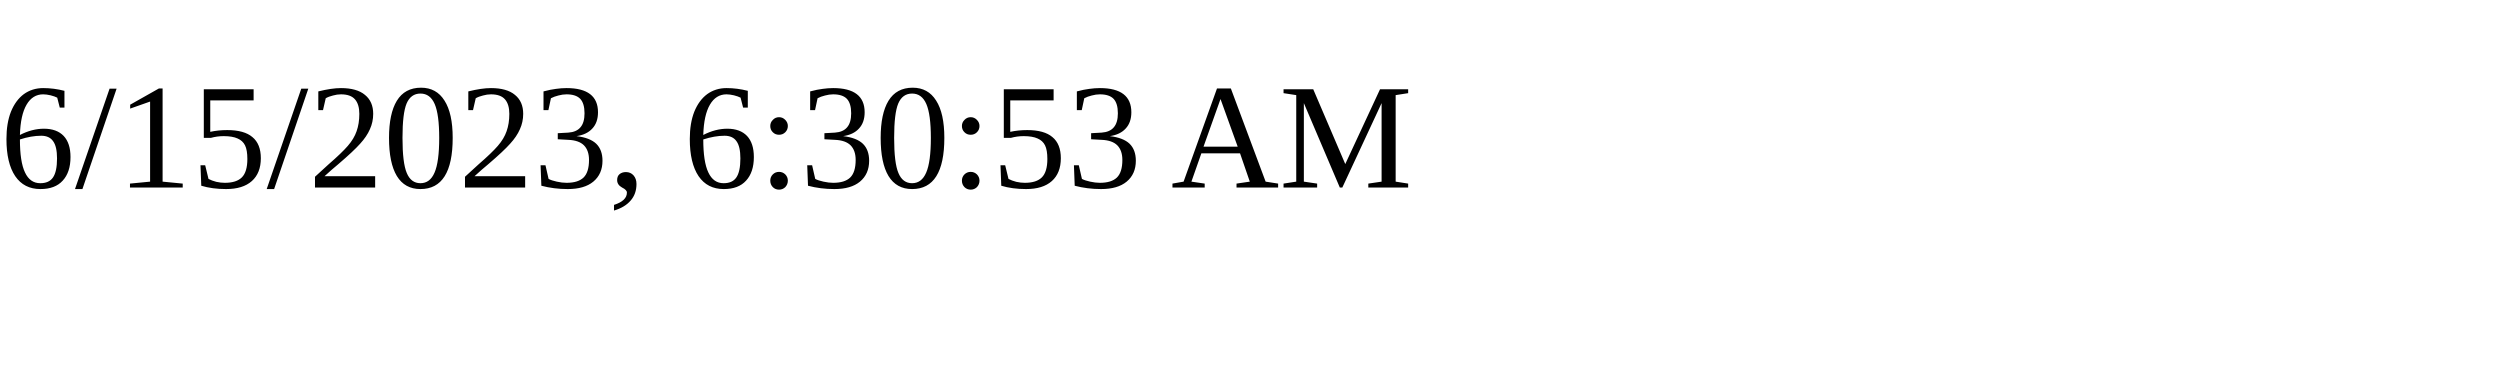
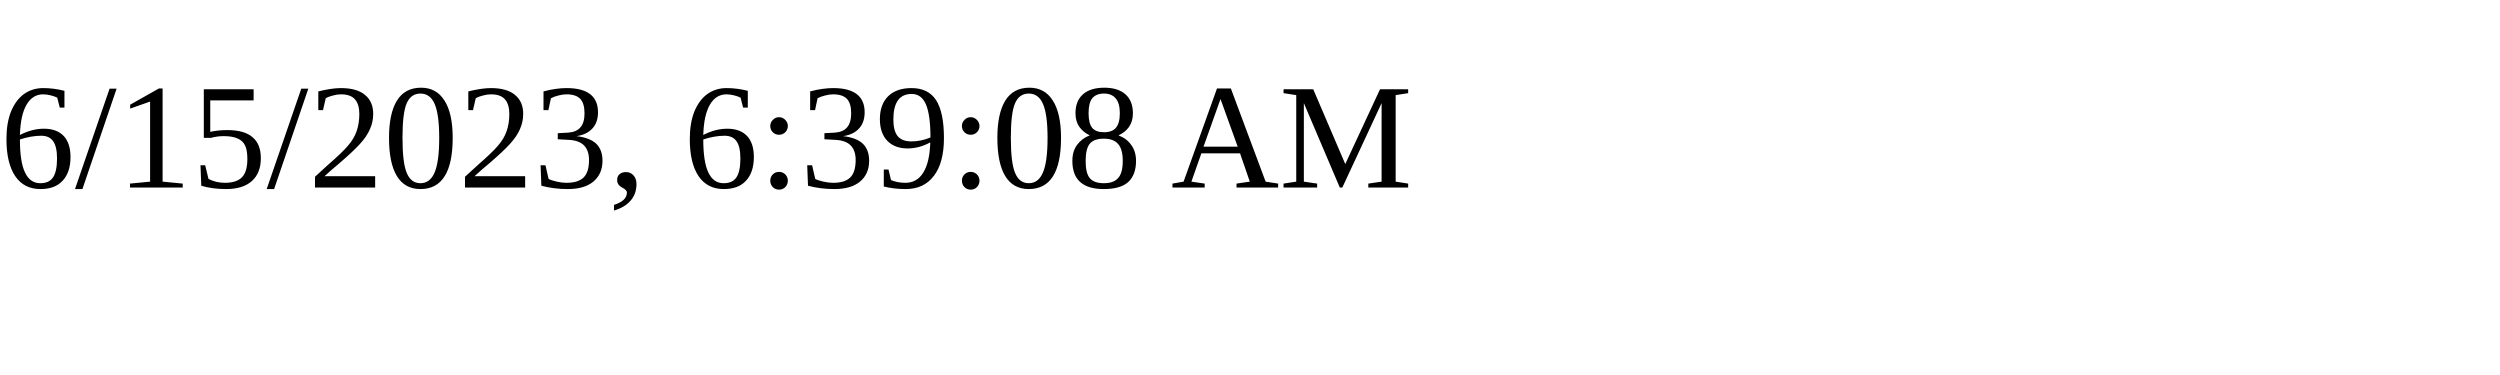
<svg xmlns="http://www.w3.org/2000/svg" height="30" width="200">
-   <text x="0" y="15">6/15/2023, 6:30:53 AM</text>
+   <text x="0" y="15">6/15/2023, 6:39:08 AM</text>
</svg>
